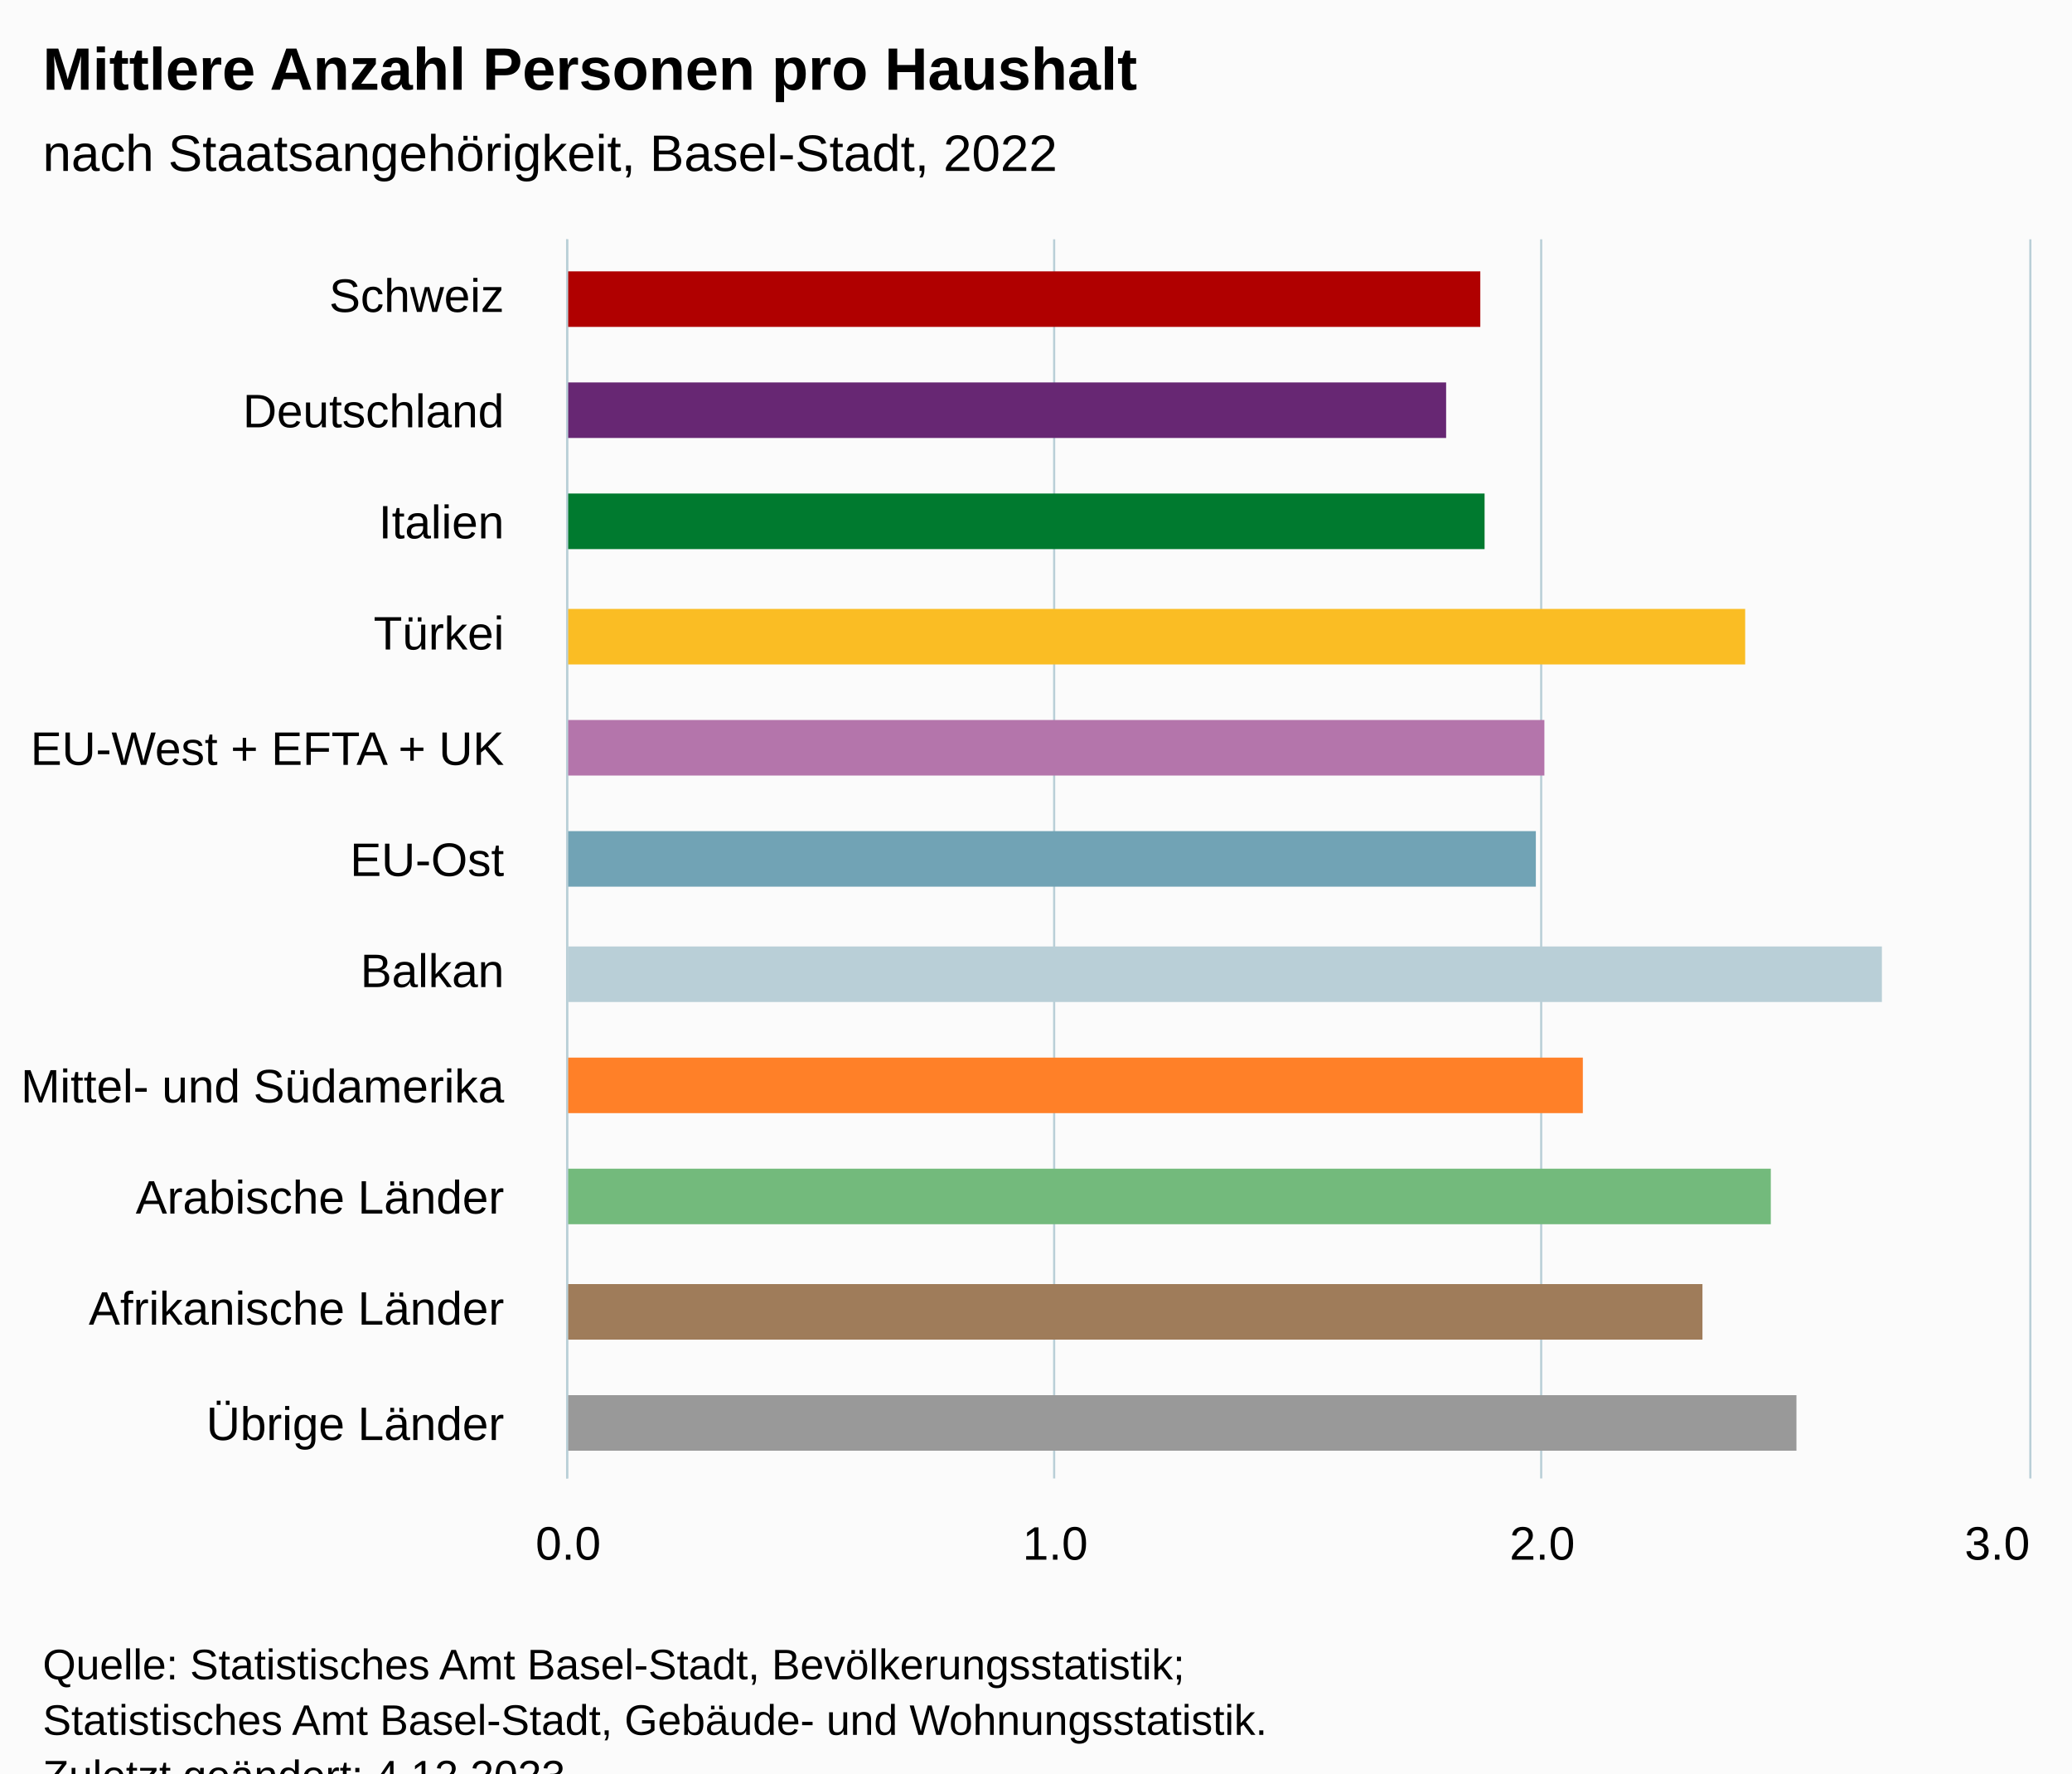
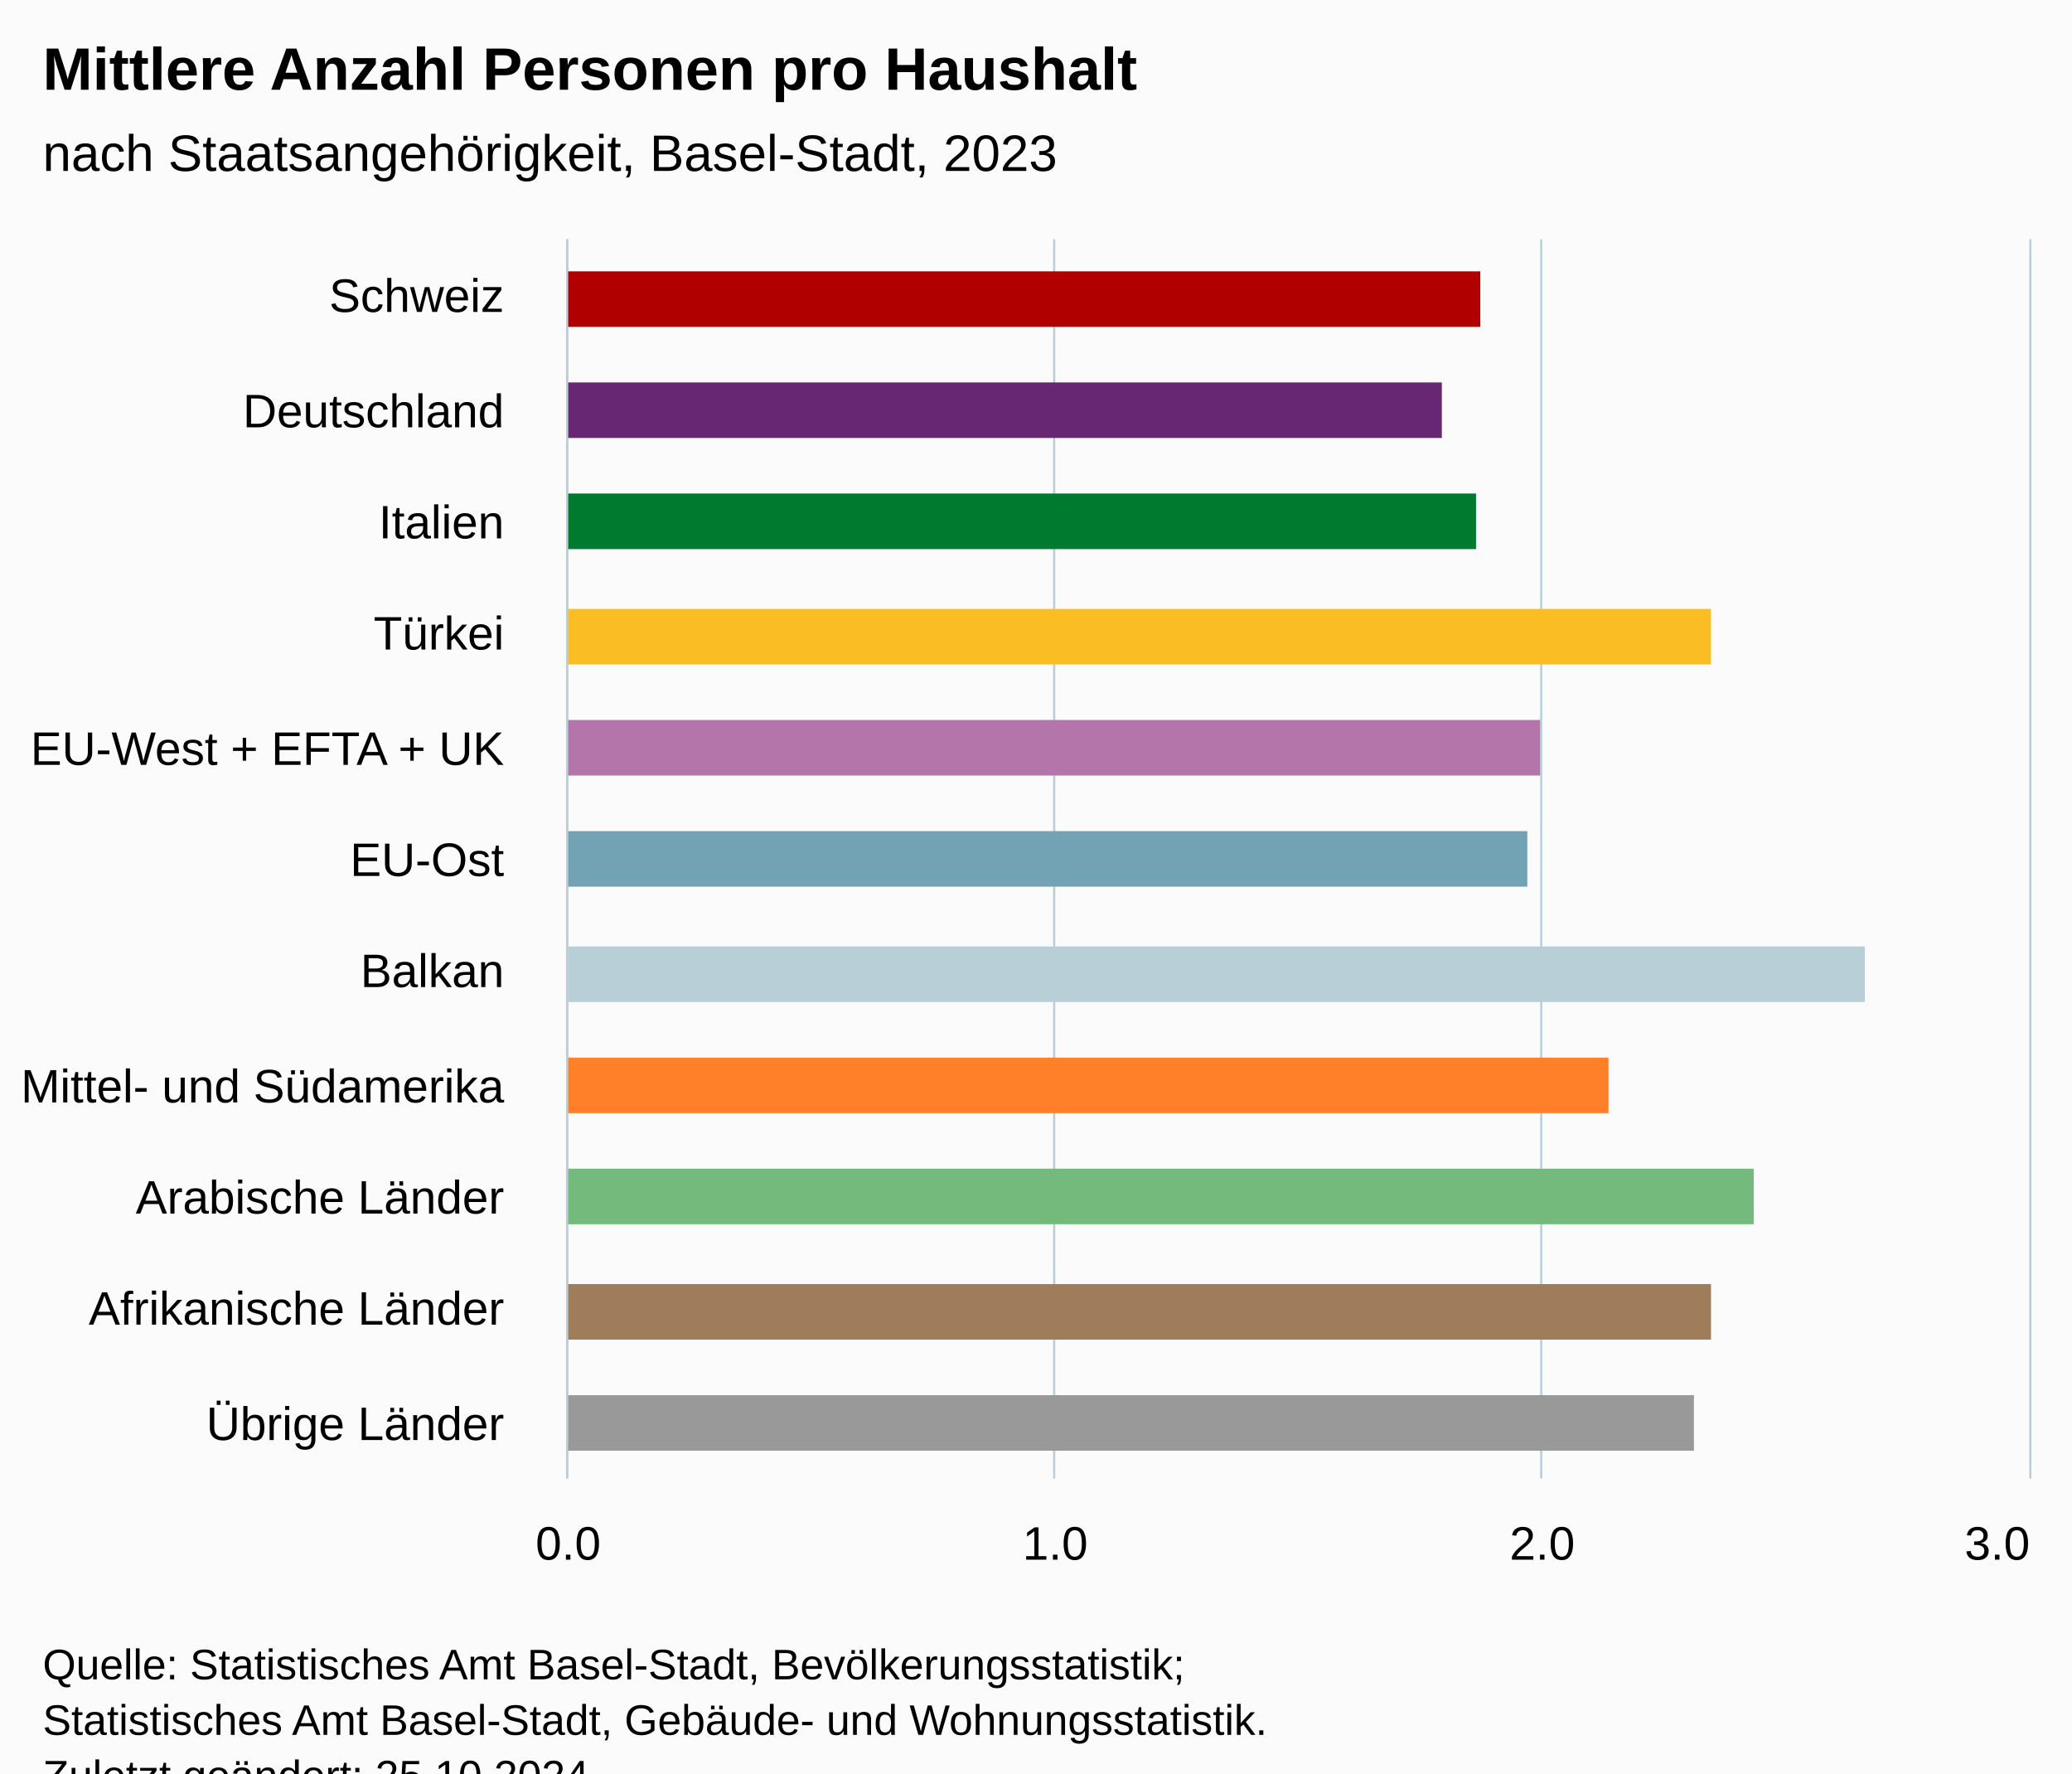
<svg xmlns="http://www.w3.org/2000/svg" version="1.1" class="highcharts-root" style="font-family:Arial;font-size:12px;" viewBox="0 0 485 415">
  <defs>
-     <clipPath id="highcharts-8n0wou2-18-">
+     <clipPath id="highcharts-qj1g1bi-18-">
      <rect x="0" y="0" width="290" height="342" fill="none" />
    </clipPath>
-     <clipPath id="highcharts-8n0wou2-30-">
+     <clipPath id="highcharts-qj1g1bi-30-">
      <rect x="0" y="0" width="290" height="342" fill="none" />
    </clipPath>
-     <clipPath id="highcharts-8n0wou2-31-">
+     <clipPath id="highcharts-qj1g1bi-31-">
      <rect x="133" y="56" width="342" height="290" fill="none" />
    </clipPath>
  </defs>
  <rect fill="#fbfbfb" class="highcharts-background" x="0" y="0" width="485" height="428" rx="0" ry="0" />
  <rect fill="none" class="highcharts-plot-background" x="133" y="56" width="342" height="290" />
  <g class="highcharts-pane-group" data-z-index="0" />
  <g class="highcharts-grid highcharts-xaxis-grid" data-z-index="1">
    <path fill="none" data-z-index="1" class="highcharts-grid-line" d="M 133 82.5 L 475 82.5" opacity="1" />
    <path fill="none" data-z-index="1" class="highcharts-grid-line" d="M 133 109.5 L 475 109.5" opacity="1" />
    <path fill="none" data-z-index="1" class="highcharts-grid-line" d="M 133 135.5 L 475 135.5" opacity="1" />
    <path fill="none" data-z-index="1" class="highcharts-grid-line" d="M 133 161.5 L 475 161.5" opacity="1" />
    <path fill="none" data-z-index="1" class="highcharts-grid-line" d="M 133 188.5 L 475 188.5" opacity="1" />
    <path fill="none" data-z-index="1" class="highcharts-grid-line" d="M 133 214.5 L 475 214.5" opacity="1" />
    <path fill="none" data-z-index="1" class="highcharts-grid-line" d="M 133 241.5 L 475 241.5" opacity="1" />
    <path fill="none" data-z-index="1" class="highcharts-grid-line" d="M 133 267.5 L 475 267.5" opacity="1" />
    <path fill="none" data-z-index="1" class="highcharts-grid-line" d="M 133 293.5 L 475 293.5" opacity="1" />
    <path fill="none" data-z-index="1" class="highcharts-grid-line" d="M 133 320.5 L 475 320.5" opacity="1" />
    <path fill="none" data-z-index="1" class="highcharts-grid-line" d="M 133 346.5 L 475 346.5" opacity="1" />
    <path fill="none" data-z-index="1" class="highcharts-grid-line" d="M 133 56.5 L 475 56.5" opacity="1" />
  </g>
  <g class="highcharts-grid highcharts-yaxis-grid" data-z-index="1">
    <path fill="none" stroke="#B9CFD7" stroke-width="0.5" data-z-index="1" class="highcharts-grid-line" d="M 132.75 56 L 132.75 346" opacity="1" />
    <path fill="none" stroke="#B9CFD7" stroke-width="0.5" data-z-index="1" class="highcharts-grid-line" d="M 246.75 56 L 246.75 346" opacity="1" />
    <path fill="none" stroke="#B9CFD7" stroke-width="0.5" data-z-index="1" class="highcharts-grid-line" d="M 360.75 56 L 360.75 346" opacity="1" />
    <path fill="none" stroke="#B9CFD7" stroke-width="0.5" data-z-index="1" class="highcharts-grid-line" d="M 475.25 56 L 475.25 346" opacity="1" />
  </g>
  <rect fill="none" class="highcharts-plot-border" data-z-index="1" x="133" y="56" width="342" height="290" />
  <g class="highcharts-axis highcharts-xaxis" data-z-index="2">
    <path fill="none" class="highcharts-axis-line" stroke="#B9CFD7" stroke-width="0.5" data-z-index="7" d="M 132.75 56 L 132.75 346" />
  </g>
  <g class="highcharts-axis highcharts-yaxis" data-z-index="2">
    <path fill="none" class="highcharts-axis-line" data-z-index="7" d="M 133 346 L 475 346" />
  </g>
  <g class="highcharts-series-group" data-z-index="3">
-     <g class="highcharts-series highcharts-series-0 highcharts-column-series" data-z-index="0.1" opacity="1" transform="translate(475,346) rotate(90) scale(-1,1) scale(1 1)" clip-path="url(#highcharts-8n0wou2-30-)">
+     <g class="highcharts-series highcharts-series-0 highcharts-column-series" data-z-index="0.1" opacity="1" transform="translate(475,346) rotate(90) scale(-1,1) scale(1 1)" clip-path="url(#highcharts-qj1g1bi-30-)">
      <rect x="269.5" y="128.5" width="13" height="214" fill="#b00000" stroke="#ffffff" stroke-width="1e-7" opacity="1" class="highcharts-point highcharts-color-0" />
-       <rect x="243.5" y="136.5" width="13" height="206" fill="#672773" stroke="#ffffff" stroke-width="1e-7" opacity="1" class="highcharts-point highcharts-color-1" />
-       <rect x="217.5" y="127.5" width="13" height="215" fill="#007a2f" stroke="#ffffff" stroke-width="1e-7" opacity="1" class="highcharts-point highcharts-color-2" />
-       <rect x="190.5" y="66.5" width="13" height="276" fill="#fabd24" stroke="#ffffff" stroke-width="1e-7" opacity="1" class="highcharts-point highcharts-color-3" />
-       <rect x="164.5" y="113.5" width="13" height="229" fill="#b475ab" stroke="#ffffff" stroke-width="1e-7" opacity="1" class="highcharts-point highcharts-color-4" />
-       <rect x="138.5" y="115.5" width="13" height="227" fill="#71a3b5" stroke="#ffffff" stroke-width="1e-7" opacity="1" class="highcharts-point highcharts-color-5" />
-       <rect x="111.5" y="34.5" width="13" height="308" fill="#b9cfd7" stroke="#ffffff" stroke-width="1e-7" opacity="1" class="highcharts-point highcharts-color-6" />
-       <rect x="85.5" y="104.5" width="13" height="238" fill="#ff8028" stroke="#ffffff" stroke-width="1e-7" opacity="1" class="highcharts-point highcharts-color-7" />
-       <rect x="59.5" y="60.5" width="13" height="282" fill="#73ba7c" stroke="#ffffff" stroke-width="1e-7" opacity="1" class="highcharts-point highcharts-color-8" />
-       <rect x="32.5" y="76.5" width="13" height="266" fill="#9f7c5a" stroke="#ffffff" stroke-width="1e-7" opacity="1" class="highcharts-point highcharts-color-9" />
-       <rect x="6.5" y="54.5" width="13" height="288" fill="#999999" stroke="#ffffff" stroke-width="1e-7" opacity="1" class="highcharts-point highcharts-color-10" />
+       <rect x="243.5" y="137.5" width="13" height="205" fill="#672773" stroke="#ffffff" stroke-width="1e-7" opacity="1" class="highcharts-point highcharts-color-1" />
+       <rect x="217.5" y="129.5" width="13" height="213" fill="#007a2f" stroke="#ffffff" stroke-width="1e-7" opacity="1" class="highcharts-point highcharts-color-2" />
+       <rect x="190.5" y="74.5" width="13" height="268" fill="#fabd24" stroke="#ffffff" stroke-width="1e-7" opacity="1" class="highcharts-point highcharts-color-3" />
+       <rect x="164.5" y="114.5" width="13" height="228" fill="#b475ab" stroke="#ffffff" stroke-width="1e-7" opacity="1" class="highcharts-point highcharts-color-4" />
+       <rect x="138.5" y="117.5" width="13" height="225" fill="#71a3b5" stroke="#ffffff" stroke-width="1e-7" opacity="1" class="highcharts-point highcharts-color-5" />
+       <rect x="111.5" y="38.5" width="13" height="304" fill="#b9cfd7" stroke="#ffffff" stroke-width="1e-7" opacity="1" class="highcharts-point highcharts-color-6" />
+       <rect x="85.5" y="98.5" width="13" height="244" fill="#ff8028" stroke="#ffffff" stroke-width="1e-7" opacity="1" class="highcharts-point highcharts-color-7" />
+       <rect x="59.5" y="64.5" width="13" height="278" fill="#73ba7c" stroke="#ffffff" stroke-width="1e-7" opacity="1" class="highcharts-point highcharts-color-8" />
+       <rect x="32.5" y="74.5" width="13" height="268" fill="#9f7c5a" stroke="#ffffff" stroke-width="1e-7" opacity="1" class="highcharts-point highcharts-color-9" />
+       <rect x="6.5" y="78.5" width="13" height="264" fill="#999999" stroke="#ffffff" stroke-width="1e-7" opacity="1" class="highcharts-point highcharts-color-10" />
    </g>
    <g class="highcharts-markers highcharts-series-0 highcharts-column-series" data-z-index="0.1" opacity="1" transform="translate(475,346) rotate(90) scale(-1,1) scale(1 1)" clip-path="none" />
  </g>
  <text x="10" text-anchor="start" class="highcharts-title" data-z-index="4" style="color:#000000;font-size:14px;font-weight:bold;fill:#000000;" y="21">
    <tspan>Mittlere Anzahl Personen pro Haushalt</tspan>
  </text>
  <text x="10" text-anchor="start" class="highcharts-subtitle" data-z-index="4" style="color:#000000;font-size:12px;font-weight:normal;fill:#000000;" y="40">
-     <tspan>nach Staatsangehörigkeit, Basel-Stadt, 2022</tspan>
+     <tspan>nach Staatsangehörigkeit, Basel-Stadt, 2023</tspan>
  </text>
  <text x="10" text-anchor="start" class="highcharts-caption" data-z-index="4" style="color:#666666;fill:#666666;" y="380" />
  <g class="highcharts-axis-labels highcharts-xaxis-labels" data-z-index="7">
    <text x="118" style="color:#000000;cursor:default;font-size:11px;fill:#000000;" text-anchor="end" transform="translate(0,0)" y="73" opacity="1">Schweiz</text>
    <text x="118" style="color:#000000;cursor:default;font-size:11px;fill:#000000;" text-anchor="end" transform="translate(0,0)" y="100" opacity="1">Deutschland</text>
    <text x="118" style="color:#000000;cursor:default;font-size:11px;fill:#000000;" text-anchor="end" transform="translate(0,0)" y="126" opacity="1">Italien</text>
    <text x="118" style="color:#000000;cursor:default;font-size:11px;fill:#000000;" text-anchor="end" transform="translate(0,0)" y="152" opacity="1">Türkei</text>
    <text x="118" style="color:#000000;cursor:default;font-size:11px;fill:#000000;" text-anchor="end" transform="translate(0,0)" y="179" opacity="1">
      <tspan>EU-West + EFTA + UK</tspan>
    </text>
    <text x="118" style="color:#000000;cursor:default;font-size:11px;fill:#000000;" text-anchor="end" transform="translate(0,0)" y="205" opacity="1">EU-Ost</text>
    <text x="118" style="color:#000000;cursor:default;font-size:11px;fill:#000000;" text-anchor="end" transform="translate(0,0)" y="231" opacity="1">Balkan</text>
    <text x="118" style="color:#000000;cursor:default;font-size:11px;fill:#000000;" text-anchor="end" transform="translate(0,0)" y="258" opacity="1">
      <tspan>Mittel- und Südamerika</tspan>
    </text>
    <text x="118" style="color:#000000;cursor:default;font-size:11px;fill:#000000;" text-anchor="end" transform="translate(0,0)" y="284" opacity="1">
      <tspan>Arabische Länder</tspan>
    </text>
    <text x="118" style="color:#000000;cursor:default;font-size:11px;fill:#000000;" text-anchor="end" transform="translate(0,0)" y="310" opacity="1">
      <tspan>Afrikanische Länder</tspan>
    </text>
    <text x="118" style="color:#000000;cursor:default;font-size:11px;fill:#000000;" text-anchor="end" transform="translate(0,0)" y="337" opacity="1">
      <tspan>Übrige Länder</tspan>
    </text>
  </g>
  <g class="highcharts-axis-labels highcharts-yaxis-labels" data-z-index="7">
    <text x="133" style="color:#000000;cursor:default;font-size:11px;fill:#000000;" text-anchor="middle" transform="translate(0,0)" y="365" opacity="1">0.0</text>
    <text x="247" style="color:#000000;cursor:default;font-size:11px;fill:#000000;" text-anchor="middle" transform="translate(0,0)" y="365" opacity="1">1.0</text>
    <text x="361" style="color:#000000;cursor:default;font-size:11px;fill:#000000;" text-anchor="middle" transform="translate(0,0)" y="365" opacity="1">2.0</text>
    <text x="467.5" style="color:#000000;cursor:default;font-size:11px;fill:#000000;" text-anchor="middle" transform="translate(0,0)" y="365" opacity="1">3.0</text>
  </g>
  <text x="10" class="highcharts-credits" text-anchor="start" data-z-index="8" style="cursor:default;color:#000000;font-size:10px;fill:#000000;" y="393">
    <tspan>Quelle: Statistisches Amt Basel-Stadt, Bevölkerungsstatistik;</tspan>
    <tspan x="10" dy="13">Statistisches Amt Basel-Stadt, Gebäude- und Wohnungsstatistik.</tspan>
-     <tspan x="10" dy="13">Zuletzt geändert: 4.12.2023</tspan>
+     <tspan x="10" dy="13">Zuletzt geändert: 25.10.2024</tspan>
  </text>
-   <g class="highcharts-control-points" data-z-index="99" clip-path="url(#highcharts-8n0wou2-31-)" />
+   <g class="highcharts-control-points" data-z-index="99" clip-path="url(#highcharts-qj1g1bi-31-)" />
</svg>
